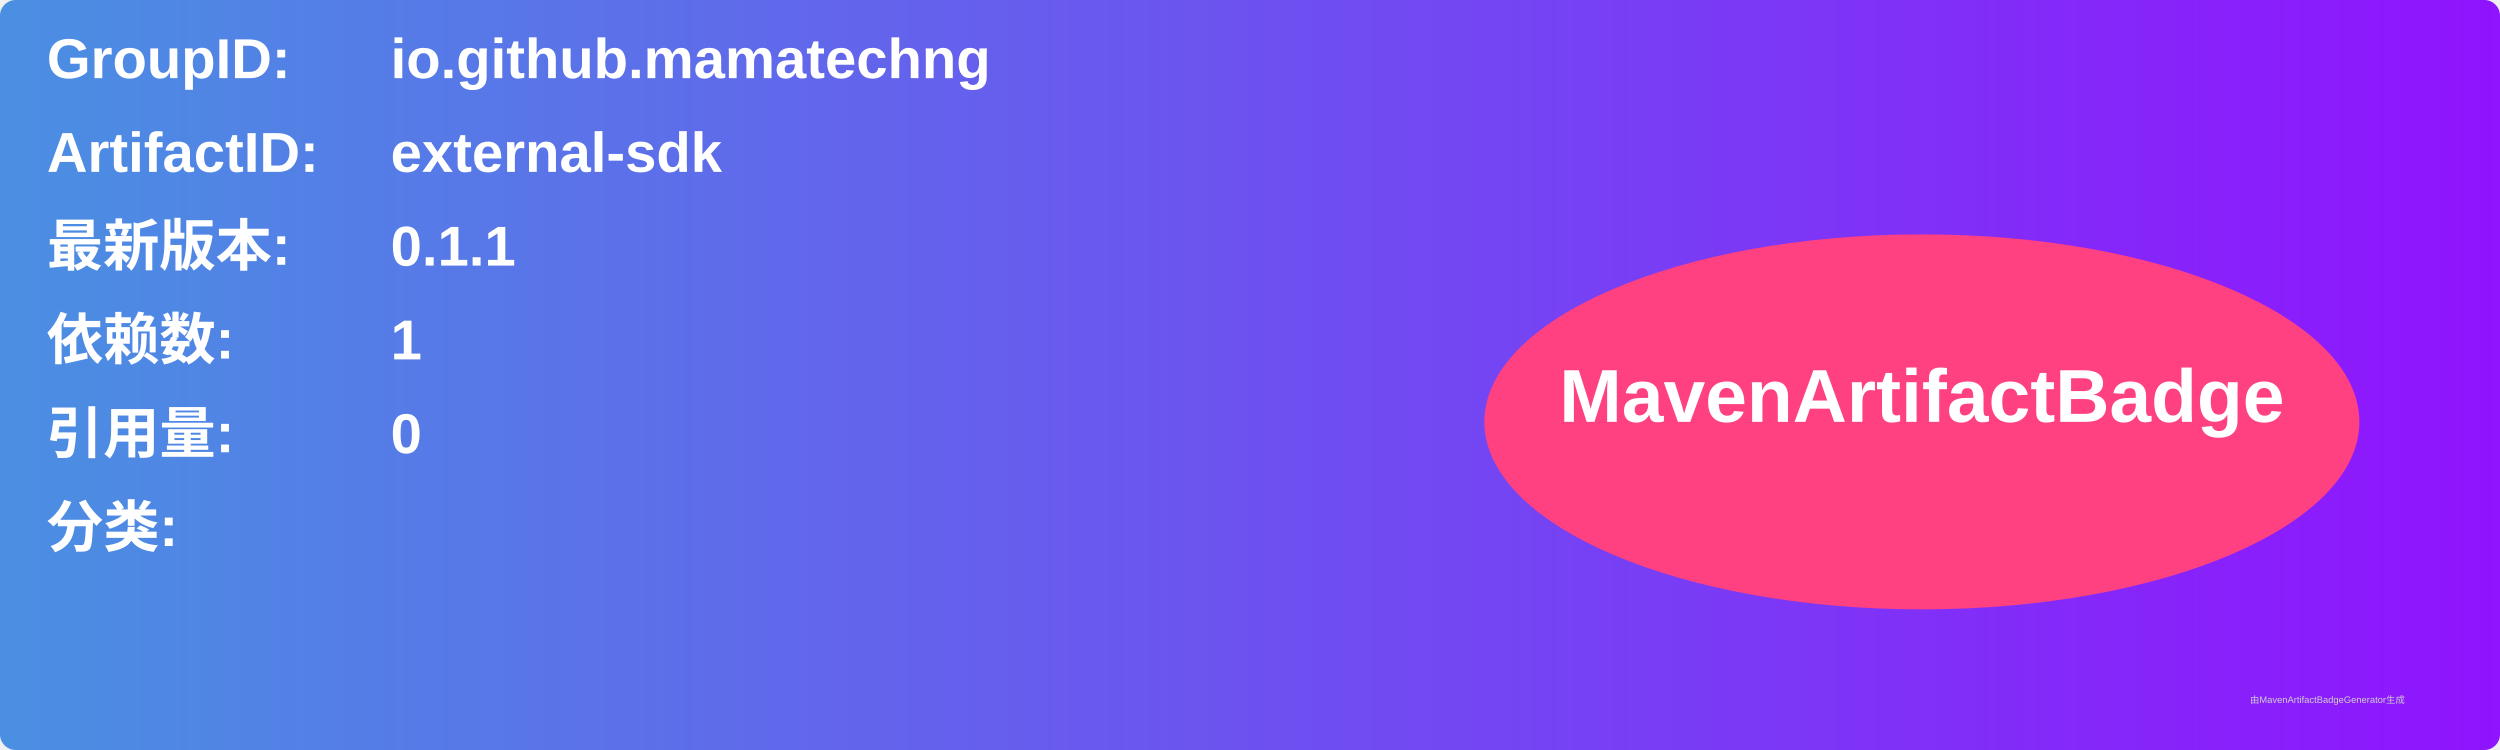
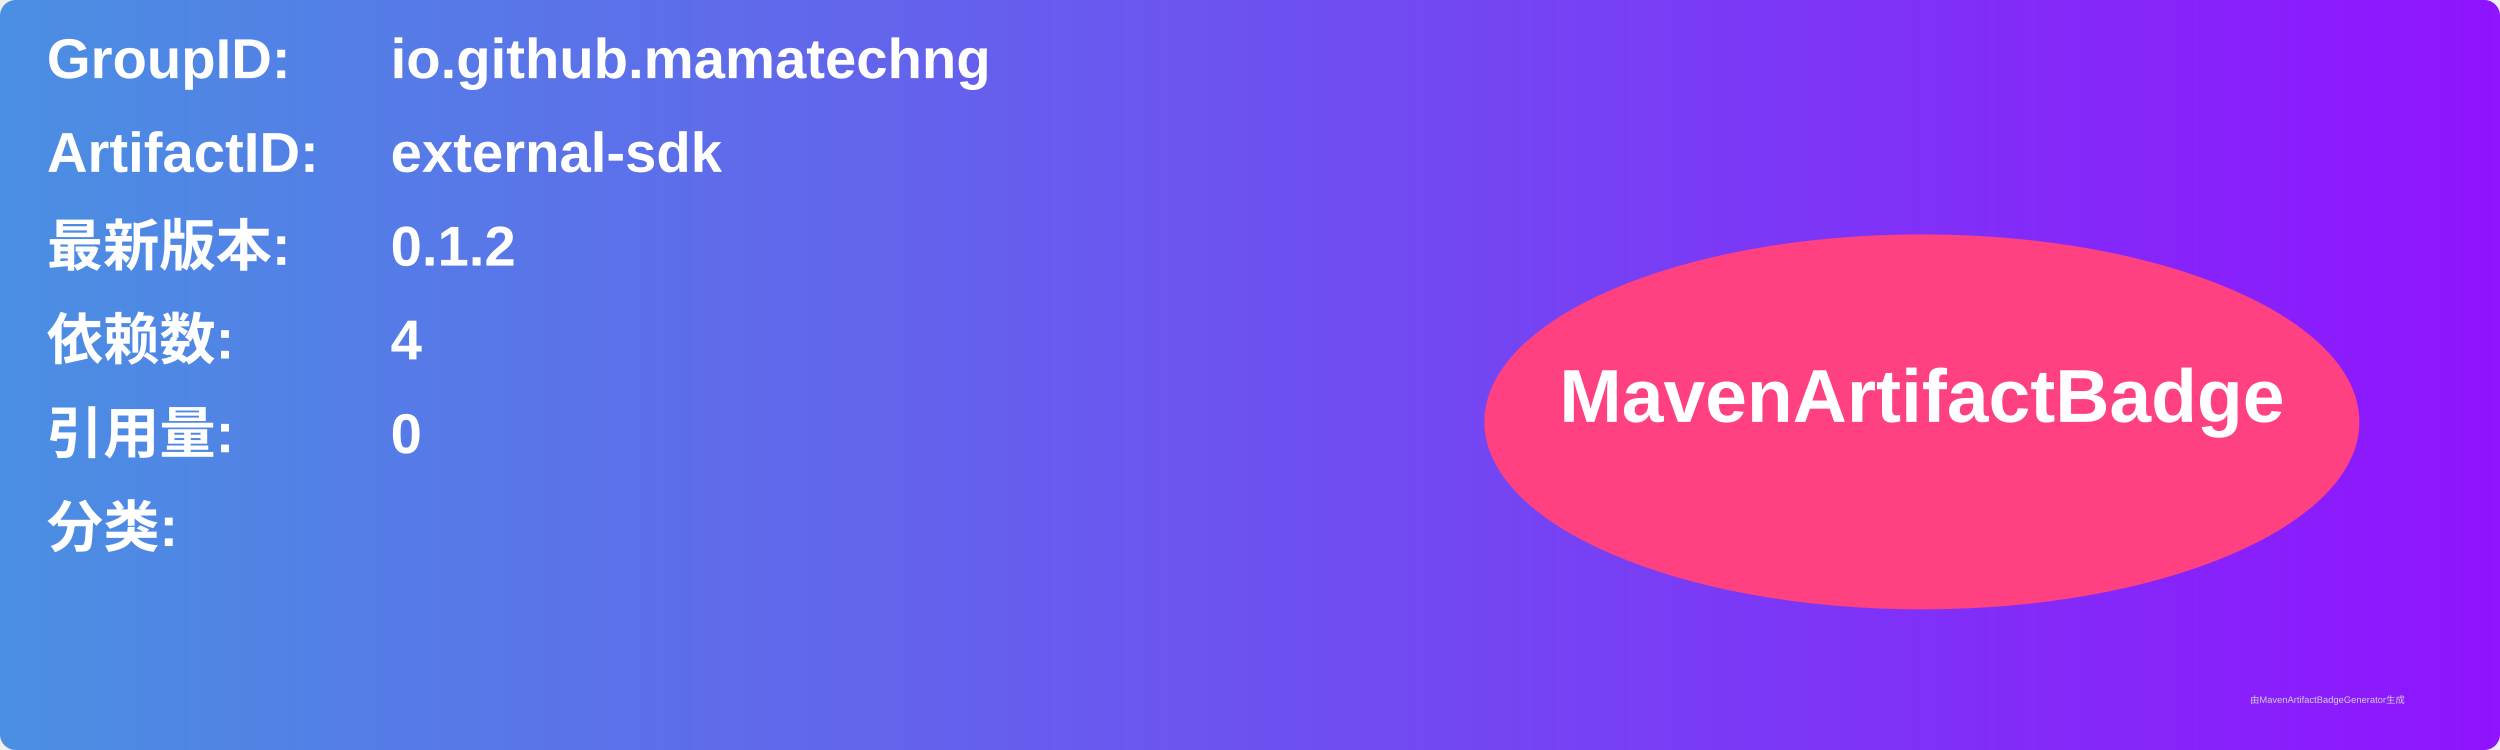
<svg xmlns="http://www.w3.org/2000/svg" width="800" height="240" viewBox="0 0 800 240">
  <linearGradient id="grad" x1="0%" y1="0%" x2="100%" y2="0%">
    <stop offset="0%" stop-color="#4a90e2" />
    <stop offset="100%" stop-color="#9013fe" />
  </linearGradient>
  <rect width="100%" height="100%" rx="5" ry="5" fill="url(#grad)" />
  <g transform="translate(15, 15)">
    <text x="0" y="10" font-family="Arial" font-size="18" fill="white" font-weight="bold" width="260">GroupID:</text>
    <text x="110" y="10" font-family="Arial" font-size="18" fill="white" font-weight="bold" width="460">io.github.mamatechng</text>
    <text x="0" y="40" font-family="Arial" font-size="18" fill="white" font-weight="bold" width="260">ArtifactID:</text>
    <text x="110" y="40" font-family="Arial" font-size="18" fill="white" font-weight="bold" width="460">external-sdk</text>
    <text x="0" y="70" font-family="Arial" font-size="18" fill="white" font-weight="bold">最新版本:</text>
    <text x="110" y="70" font-family="Arial" font-size="18" fill="white" font-weight="bold">
-       <tspan font-weight="bold">0.1.1</tspan>
+       <tspan font-weight="bold">0.1.2</tspan>
    </text>
    <text x="0" y="100" font-family="Arial" font-size="18" fill="white" font-weight="bold">依赖数: </text>
    <text x="110" y="100" font-family="Arial" font-size="18" fill="white">
-       <tspan font-weight="bold">1</tspan>
+       <tspan font-weight="bold">4</tspan>
    </text>
    <text x="0" y="130" font-family="Arial" font-size="18" fill="white" font-weight="bold">引用量: </text>
    <text x="110" y="130" font-family="Arial" font-size="18" fill="white">
      <tspan font-weight="bold">0</tspan>
    </text>
    <text x="0" y="160" font-family="Arial" font-size="18" fill="white" font-weight="bold">分类:</text>
    <text x="10" y="190" font-family="Arial" font-size="10" fill="white">
      <tspan font-weight="bold" />
    </text>
    <ellipse cx="600" cy="120" rx="140" ry="60" fill="#ff4081" />
    <text x="600" y="120" text-anchor="middle" font-family="Arial" font-size="24" fill="white" font-weight="bold">MavenArtifactBadge</text>
  </g>
  <text x="720" y="225" font-family="Arial" font-size="3" fill="#d0d0d0">由MavenArtifactBadgeGenerator生成</text>
</svg>
